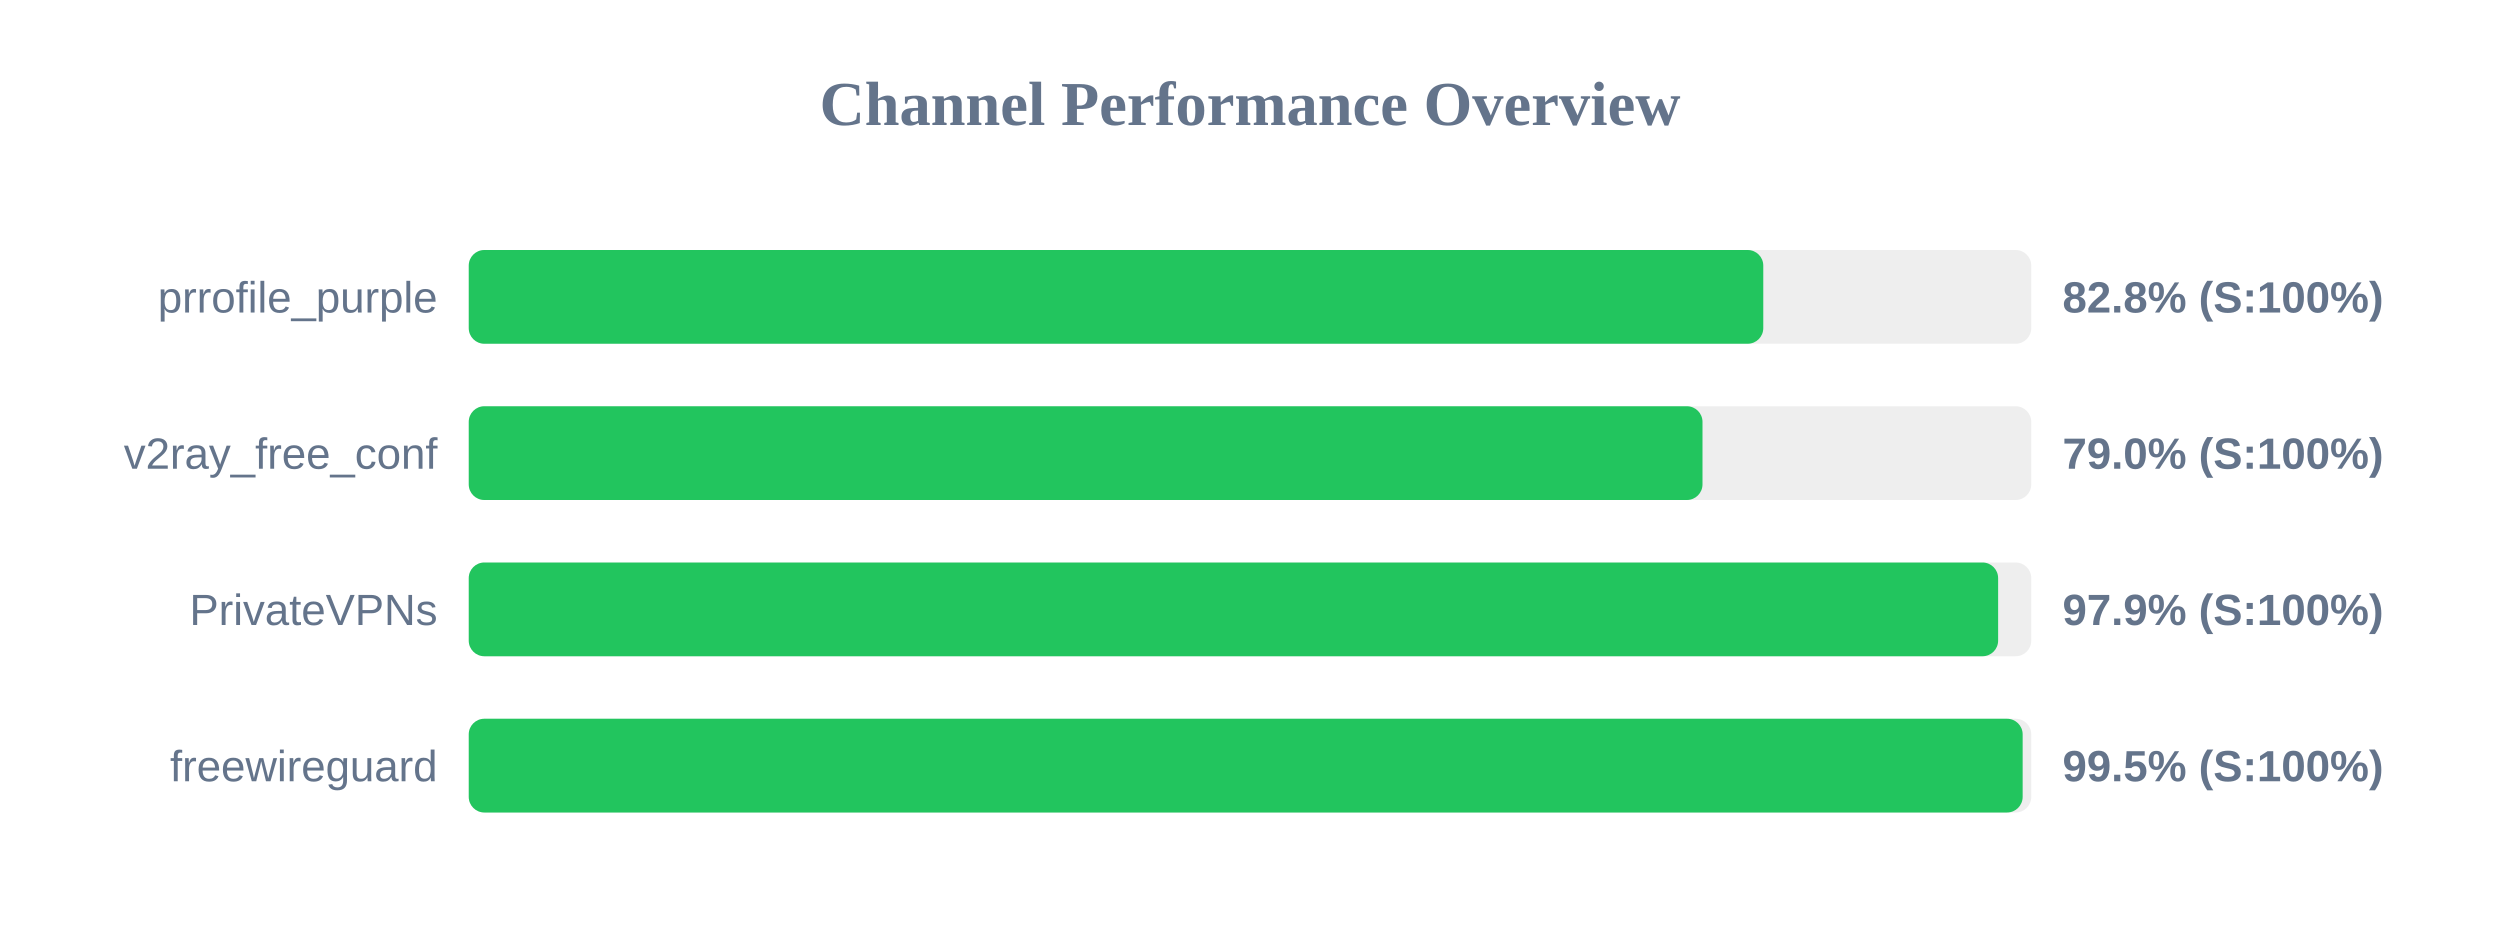
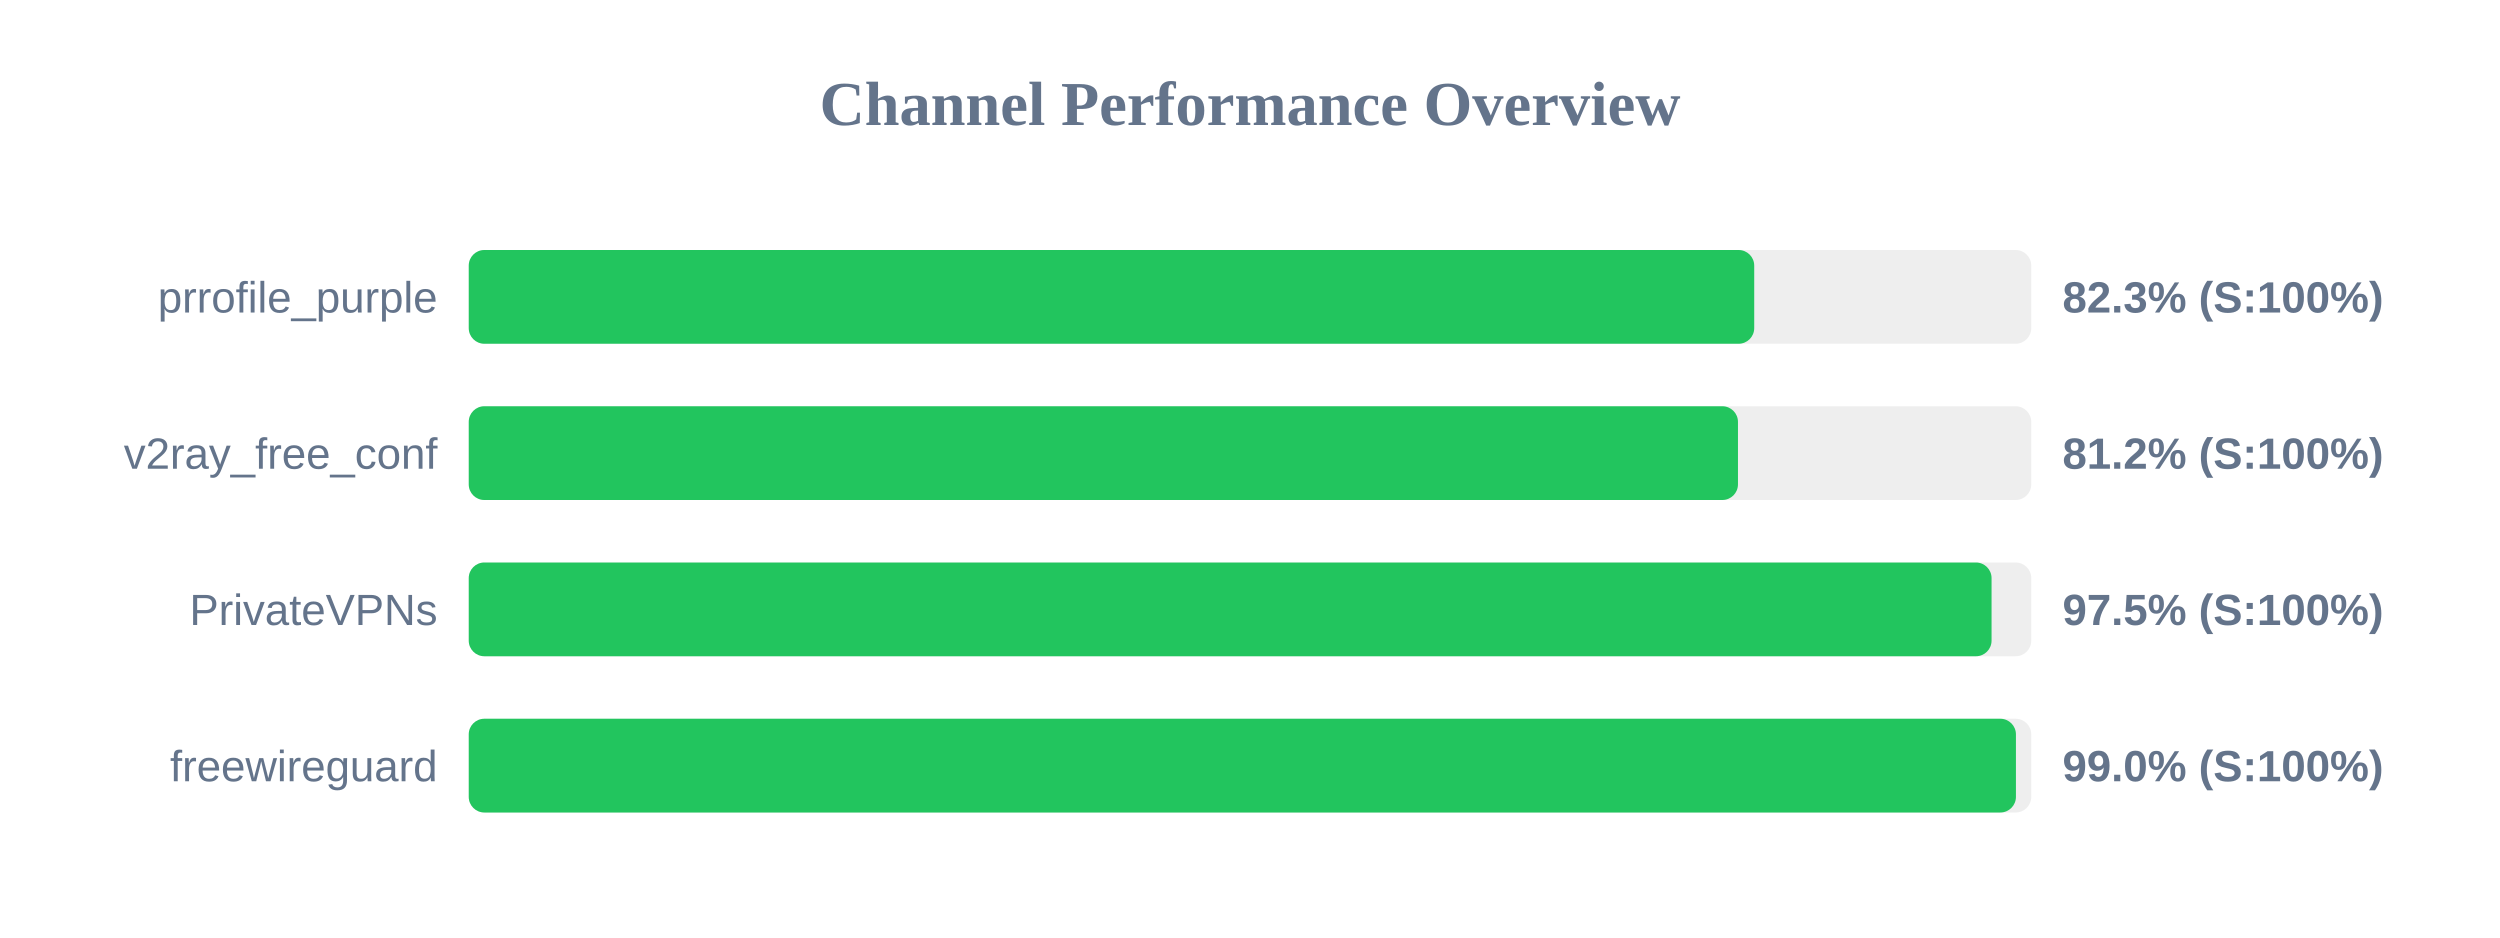
<svg xmlns="http://www.w3.org/2000/svg" width="800" height="300" version="1.1">
  <style>
        .row { font: 14px Arial; fill: #64748b; }
        .score { font: bold 14px Arial; fill: #64748b; }
    </style>
  <text x="400" y="40" text-anchor="middle" font-size="20px" font-weight="bold" fill="#64748b">Channel Performance Overview</text>
  <rect x="150" y="80" width="500" height="30" fill="#eee" rx="5" />
-   <rect x="150" y="80" width="414.25" height="30" fill="#22c55e" rx="5" />
+   <rect x="150" y="80" width="411.35" height="30" fill="#22c55e" rx="5" />
  <text x="140" y="100" text-anchor="end" class="row">prrofile_purple</text>
-   <text x="660" y="100" text-anchor="start" class="score">82.8% (S:100%)</text>
+   <text x="660" y="100" text-anchor="start" class="score">82.3% (S:100%)</text>
  <rect x="150" y="130" width="500" height="30" fill="#eee" rx="5" />
-   <rect x="150" y="130" width="394.8" height="30" fill="#22c55e" rx="5" />
+   <rect x="150" y="130" width="406.15" height="30" fill="#22c55e" rx="5" />
  <text x="140" y="150" text-anchor="end" class="row">v2ray_free_conf</text>
-   <text x="660" y="150" text-anchor="start" class="score">79.0% (S:100%)</text>
+   <text x="660" y="150" text-anchor="start" class="score">81.2% (S:100%)</text>
  <rect x="150" y="180" width="500" height="30" fill="#eee" rx="5" />
-   <rect x="150" y="180" width="489.4" height="30" fill="#22c55e" rx="5" />
+   <rect x="150" y="180" width="487.3" height="30" fill="#22c55e" rx="5" />
  <text x="140" y="200" text-anchor="end" class="row">PrivateVPNs</text>
-   <text x="660" y="200" text-anchor="start" class="score">97.9% (S:100%)</text>
+   <text x="660" y="200" text-anchor="start" class="score">97.5% (S:100%)</text>
  <rect x="150" y="230" width="500" height="30" fill="#eee" rx="5" />
-   <rect x="150" y="230" width="497.25" height="30" fill="#22c55e" rx="5" />
+   <rect x="150" y="230" width="495.1" height="30" fill="#22c55e" rx="5" />
  <text x="140" y="250" text-anchor="end" class="row">freewireguard</text>
-   <text x="660" y="250" text-anchor="start" class="score">99.5% (S:100%)</text>
+   <text x="660" y="250" text-anchor="start" class="score">99.0% (S:100%)</text>
</svg>
